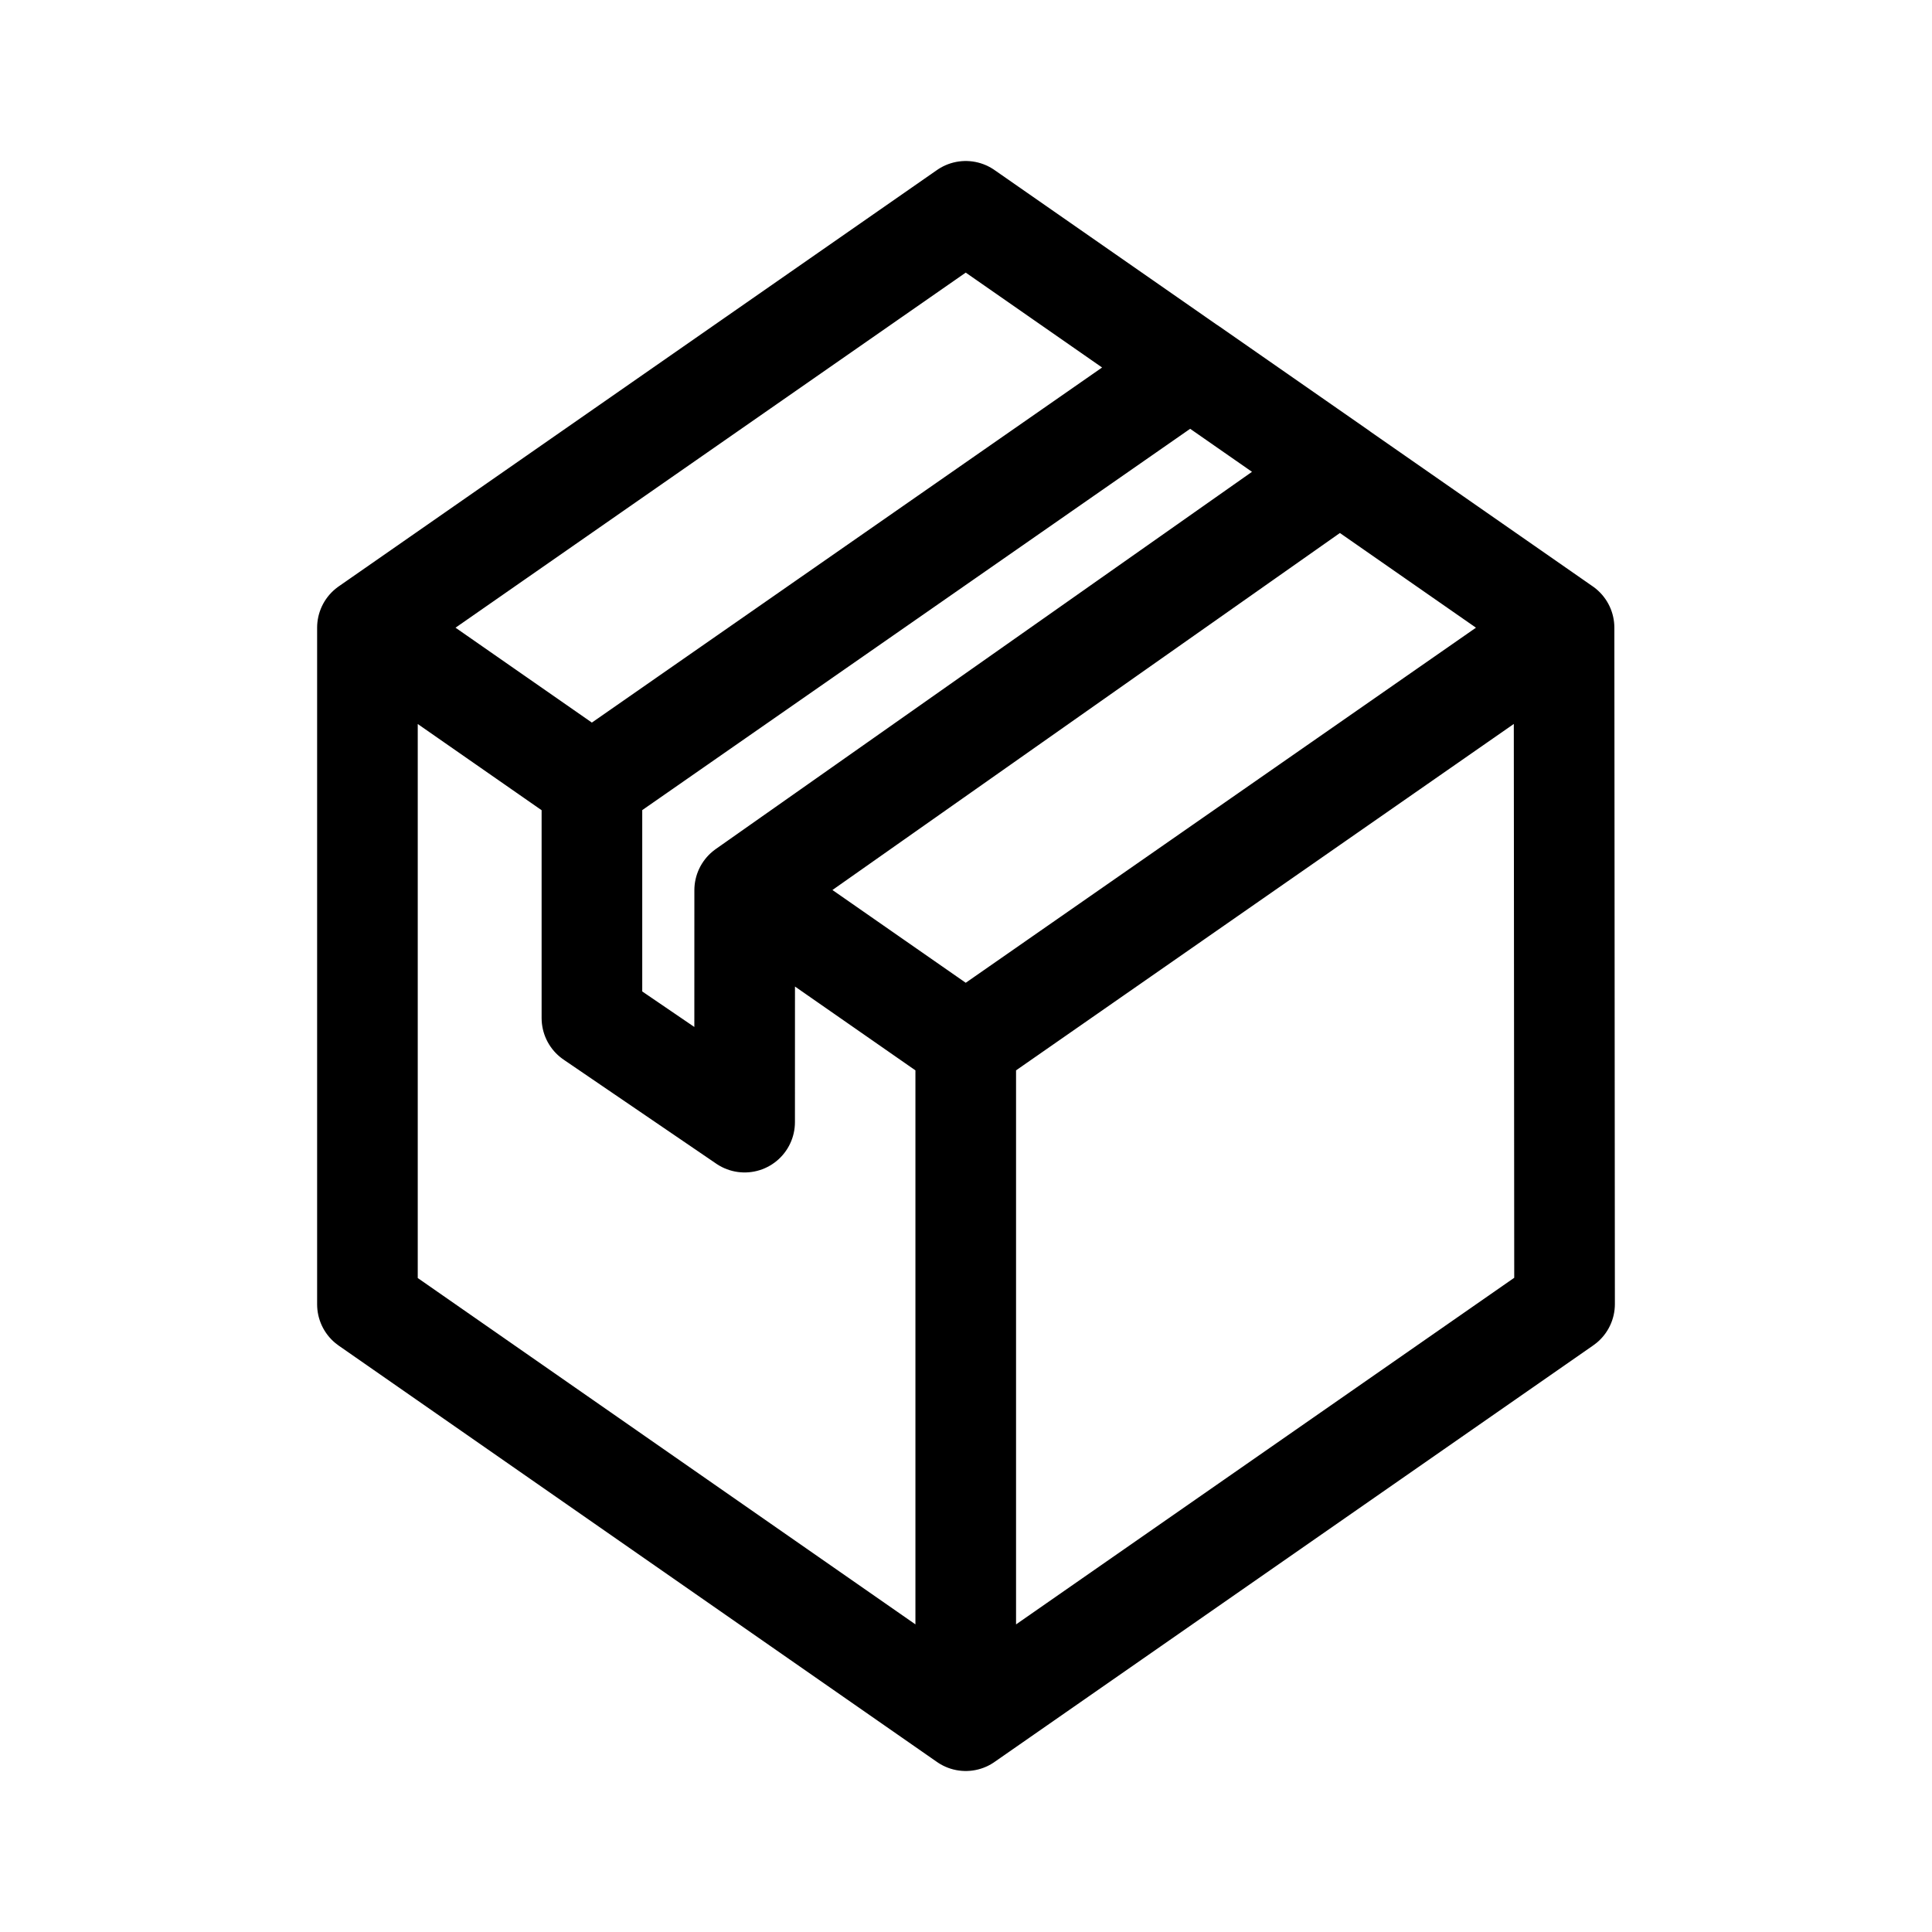
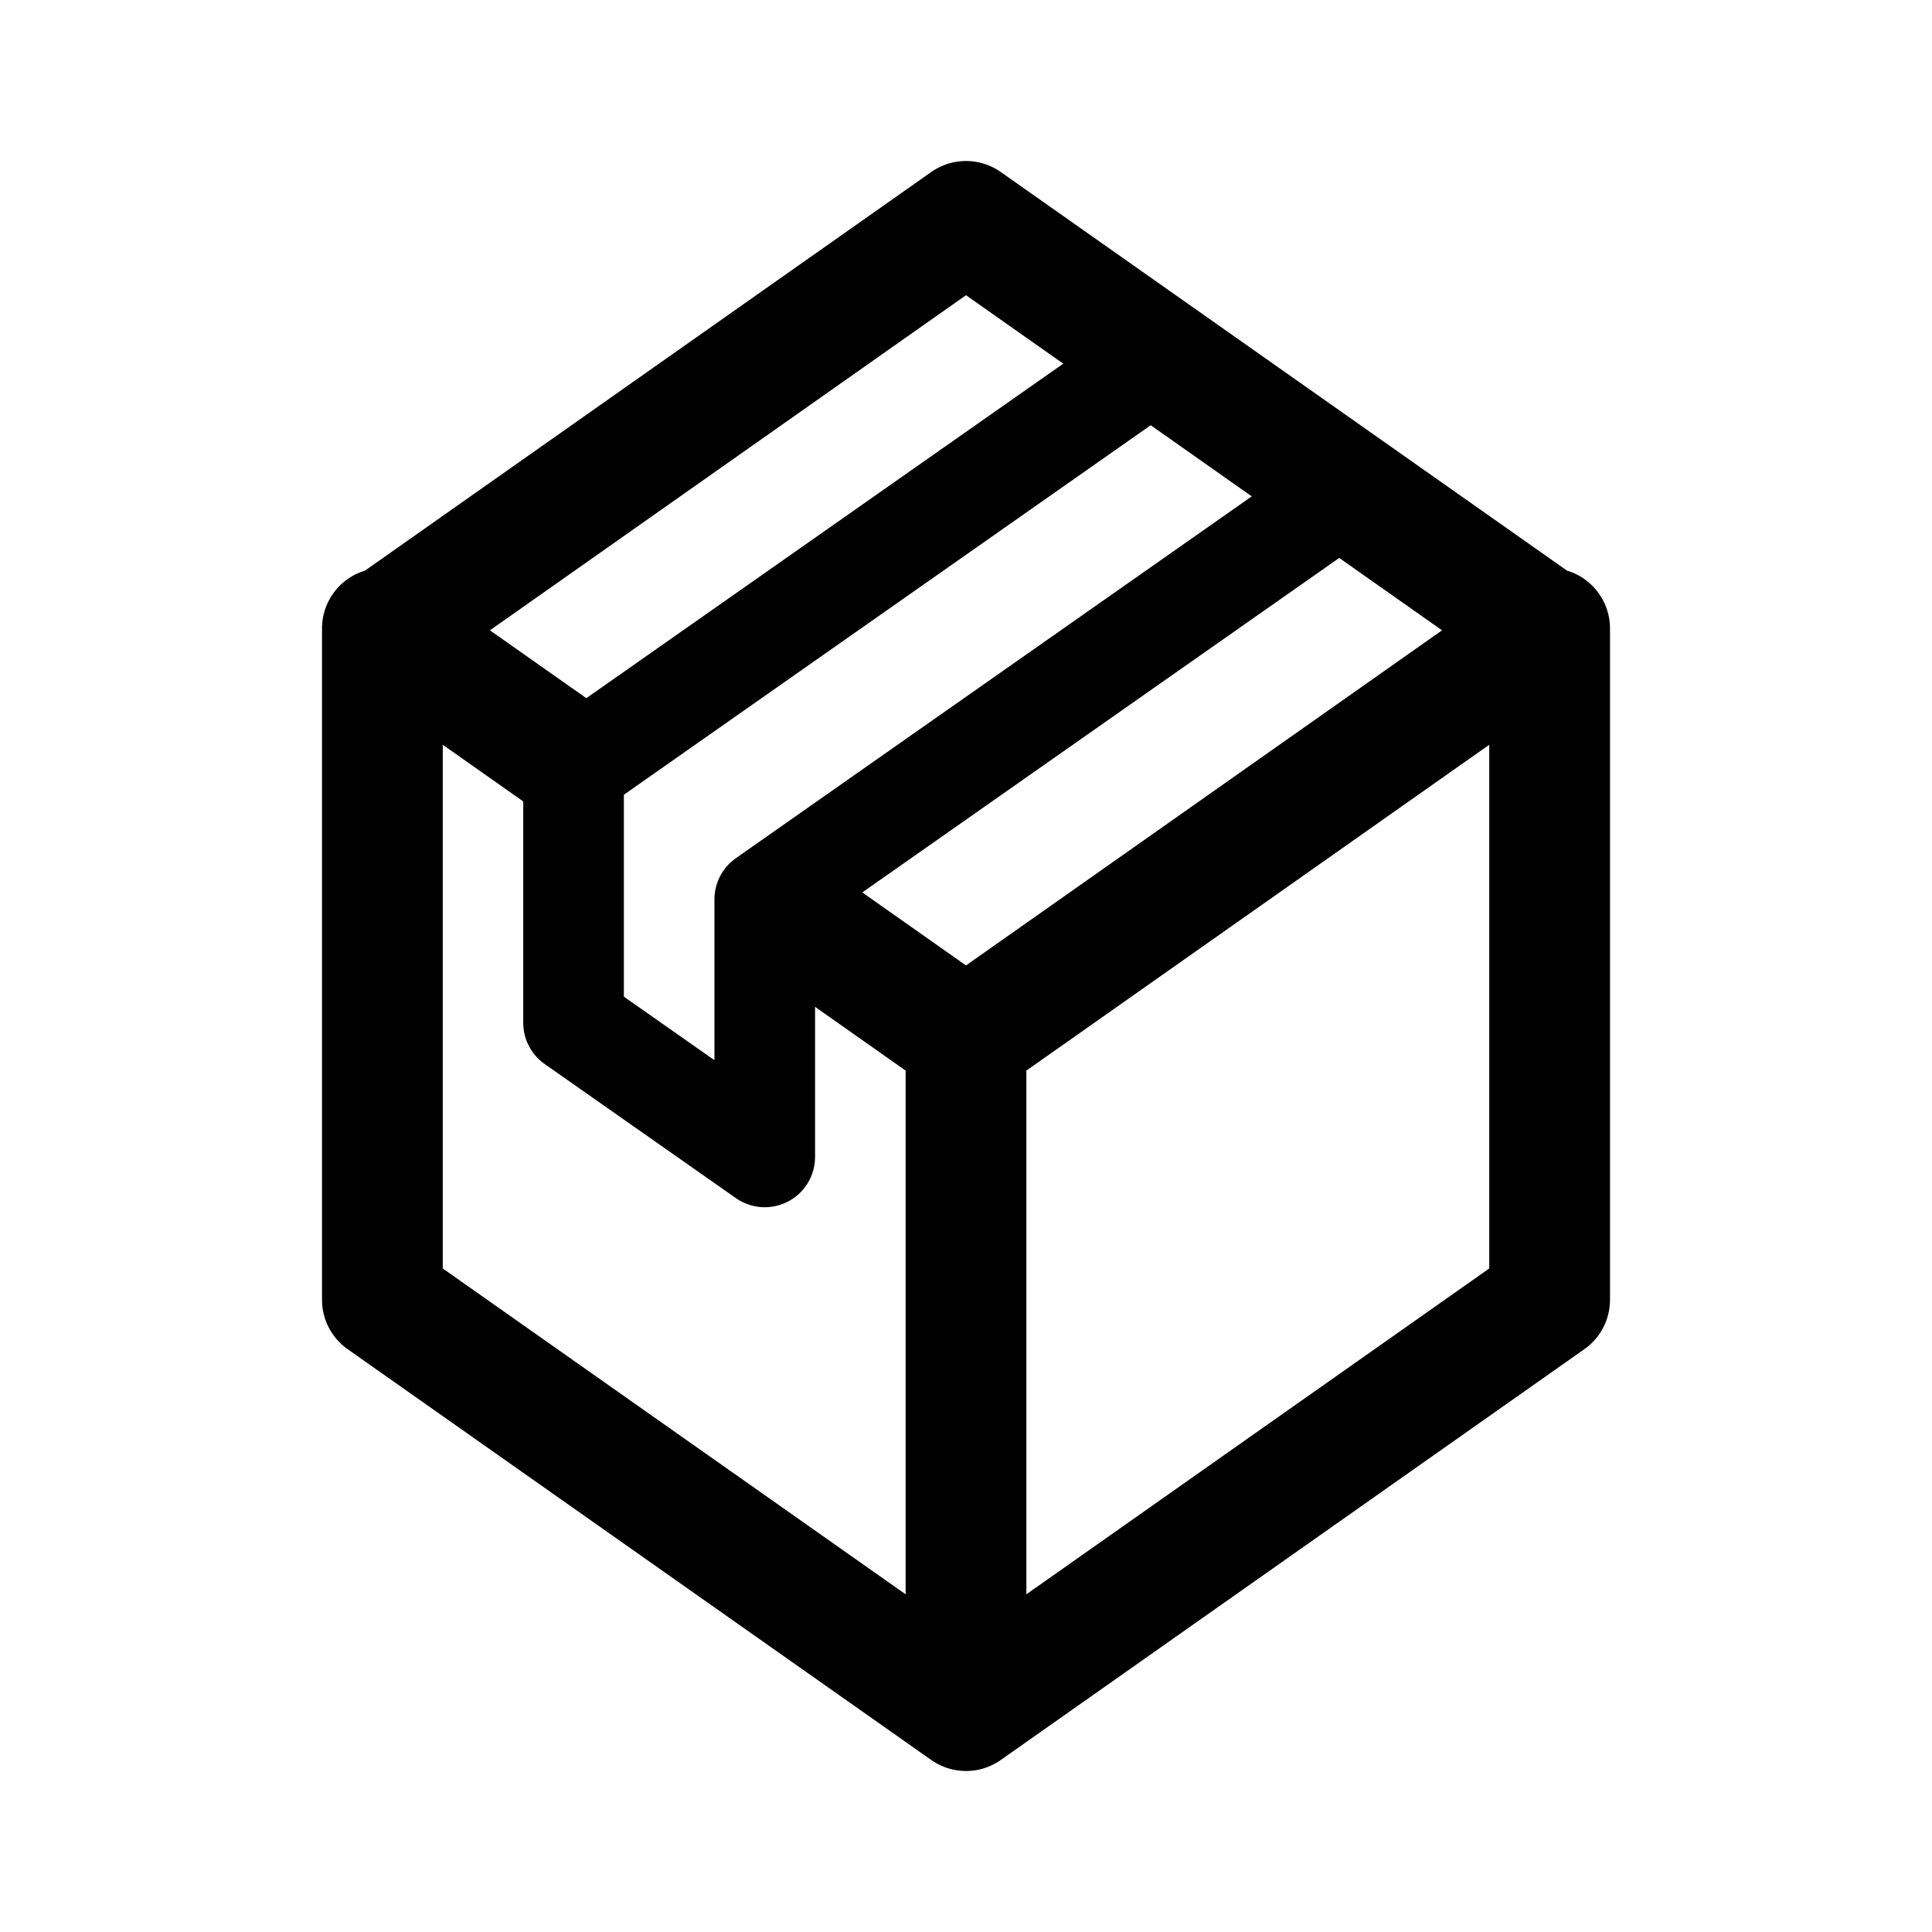
<svg xmlns="http://www.w3.org/2000/svg" width="192" height="192" fill="none">
-   <path d="m95.974 103.759 59.459-41.38m-59.459 41.38V171m0-67.241L74.006 88.47m81.427-26.09.052 67.215L95.975 171m59.458-108.62L95.974 21 36.515 62.38M95.975 171l-59.46-41.379V62.379m37.49 26.091 59.144-41.608-14.865-10.345-59.459 41.38v23.275L74 111.517l.006-23.047Zm-37.49-26.09 22.306 15.523.004.002-22.31-15.526Z" stroke="#000" stroke-width="10" stroke-linecap="round" stroke-linejoin="round" />
+   <path d="m96 170-58-40.828V62.828L96 22l58 40.828v66.344L96 170Zm0 0v-66.719m0 0 58-40.828m-58 40.828L80 92.018M38 62.453l18 12.671" stroke="#000" stroke-width="12" stroke-linecap="round" stroke-linejoin="round" />
+   <path d="M134 48.701 76 89.38v25.593l-19-13.325V76.38l58-40.679" stroke="#000" stroke-width="10" stroke-linecap="round" stroke-linejoin="round" />
</svg>
